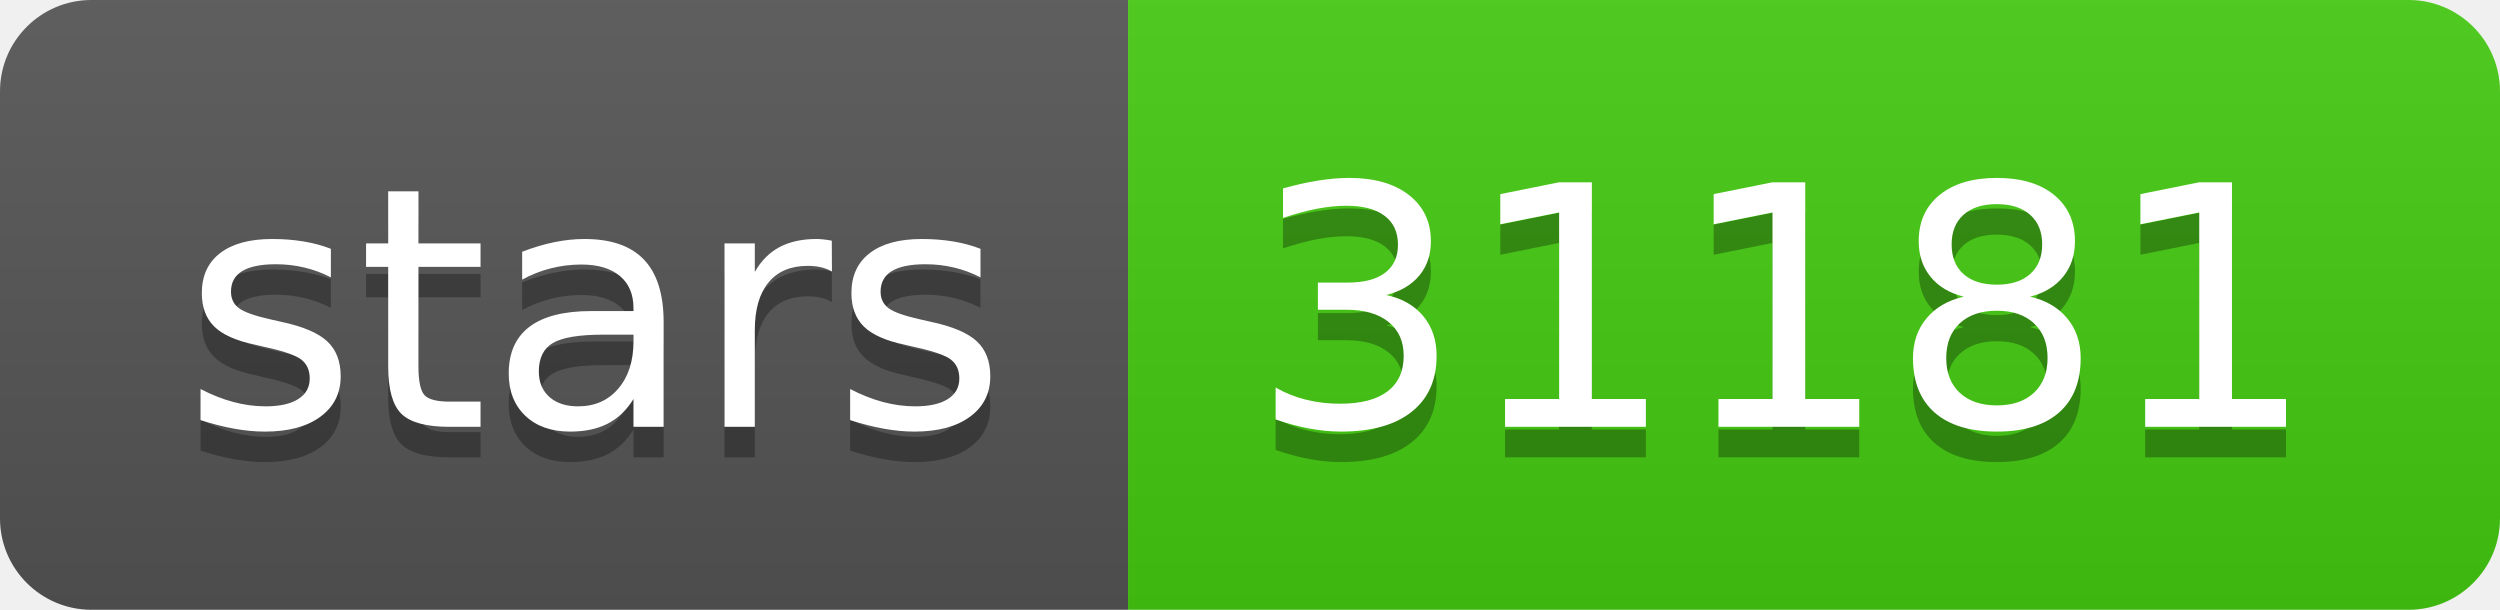
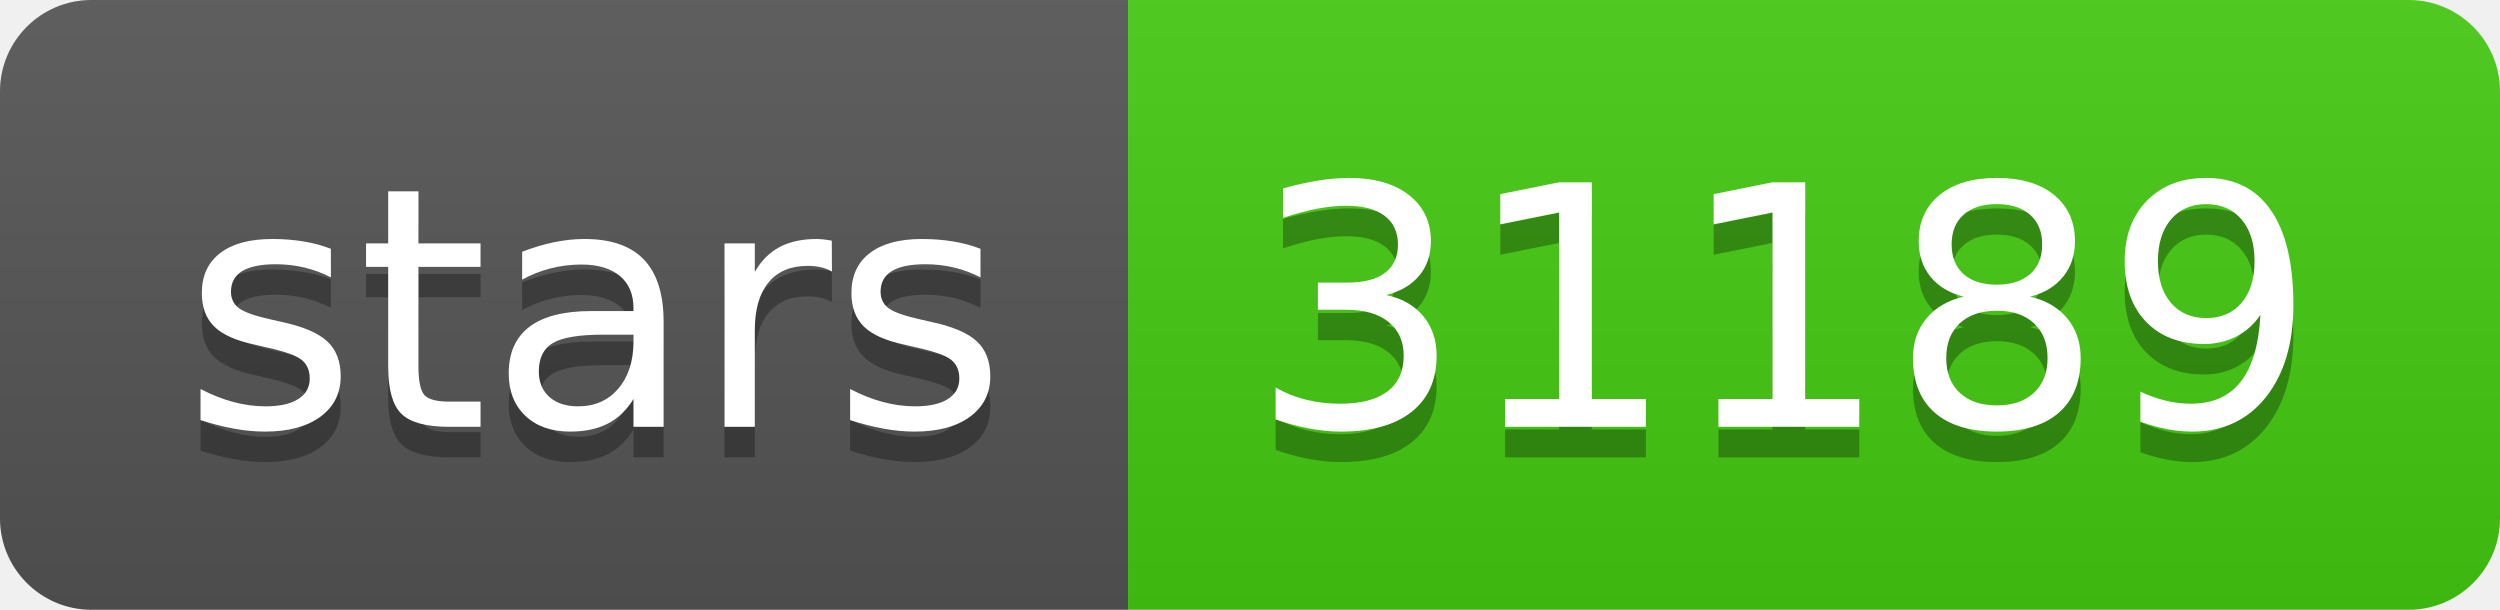
- <svg xmlns="http://www.w3.org/2000/svg" width="82" height="20" role="img" aria-label="stars: 31181">
+ <svg xmlns="http://www.w3.org/2000/svg" width="82" height="20" role="img" aria-label="stars: 31189">
  <linearGradient id="s" x2="0" y2="100%">
    <stop offset="0" stop-color="#bbb" stop-opacity=".1" />
    <stop offset="1" stop-opacity=".1" />
  </linearGradient>
  <clipPath id="r">
    <rect width="82" height="20" rx="3" fill="#fff" />
  </clipPath>
  <g clip-path="url(#r)">
    <rect width="37" height="20" fill="#555" />
    <rect x="37" width="45" height="20" fill="#4c1" />
    <rect width="82" height="20" fill="url(#s)" />
  </g>
  <g fill="#fff" text-anchor="middle" font-family="Verdana,Geneva,DejaVu Sans,sans-serif" text-rendering="geometricPrecision" font-size="110">
    <text aria-hidden="true" x="195" y="150" fill="#010101" fill-opacity=".3" transform="scale(.1)" textLength="270">stars</text>
    <text x="195" y="140" transform="scale(.1)" fill="#fff" textLength="270">stars</text>
-     <text aria-hidden="true" x="585" y="150" fill="#010101" fill-opacity=".3" transform="scale(.1)" textLength="350">31181</text>
-     <text x="585" y="140" transform="scale(.1)" fill="#fff" textLength="350">31181</text>
+     <text aria-hidden="true" x="585" y="150" fill="#010101" fill-opacity=".3" transform="scale(.1)" textLength="350">31189</text>
+     <text x="585" y="140" transform="scale(.1)" fill="#fff" textLength="350">31189</text>
  </g>
</svg>
